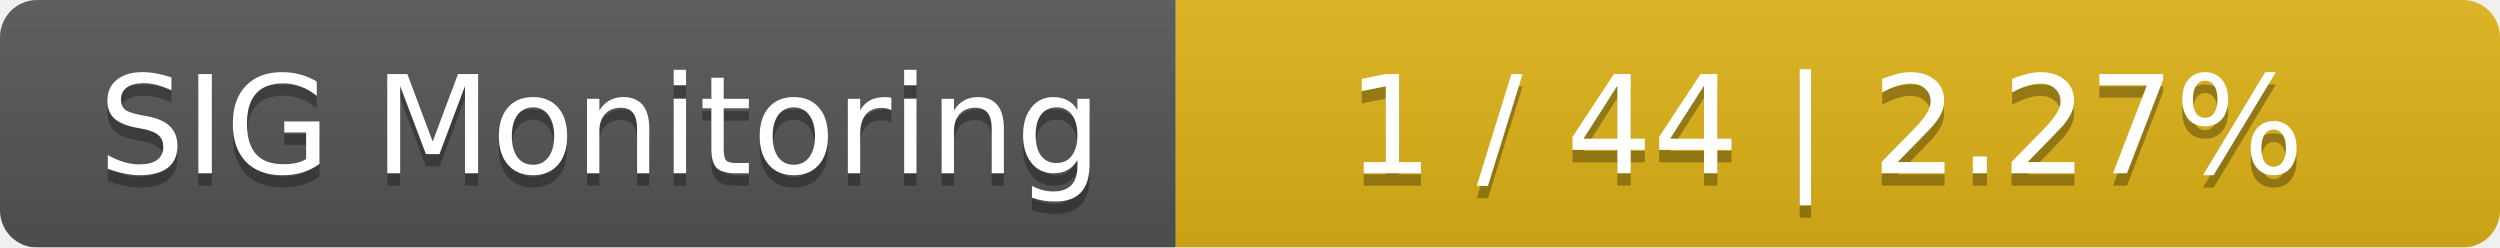
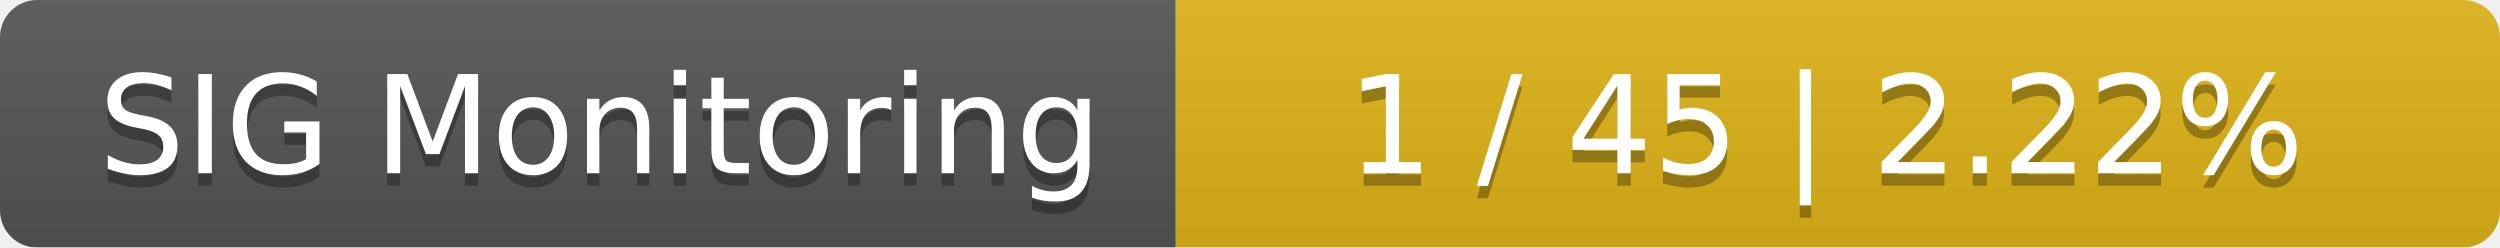
<svg xmlns="http://www.w3.org/2000/svg" width="202" height="20">
  <linearGradient id="smooth" x2="0" y2="100%">
    <stop offset="0" stop-color="#bbb" stop-opacity=".1" />
    <stop offset="1" stop-opacity=".1" />
  </linearGradient>
  <mask id="round">
    <rect width="202" height="20" rx="3" fill="#fff" />
  </mask>
  <g mask="url(#round)">
    <rect width="95" height="20" fill="#555" />
    <rect x="95" width="107" height="20" fill="#dfb317" />
    <rect width="202" height="20" fill="url(#smooth)" />
  </g>
  <g fill="#fff" text-anchor="middle" font-family="DejaVu Sans,Verdana,Geneva,sans-serif" font-size="11">
    <text x="48.5" y="15" fill="#010101" fill-opacity=".3">SIG Monitoring</text>
    <text x="48.5" y="14">SIG Monitoring</text>
-     <text x="147.5" y="15" fill="#010101" fill-opacity=".3">1 / 44    |    2.27%</text>
-     <text x="147.5" y="14">1 / 44    |    2.27%</text>
+     <text x="147.5" y="15" fill="#010101" fill-opacity=".3">1 / 45    |    2.22%</text>
+     <text x="147.5" y="14">1 / 45    |    2.22%</text>
  </g>
</svg>
